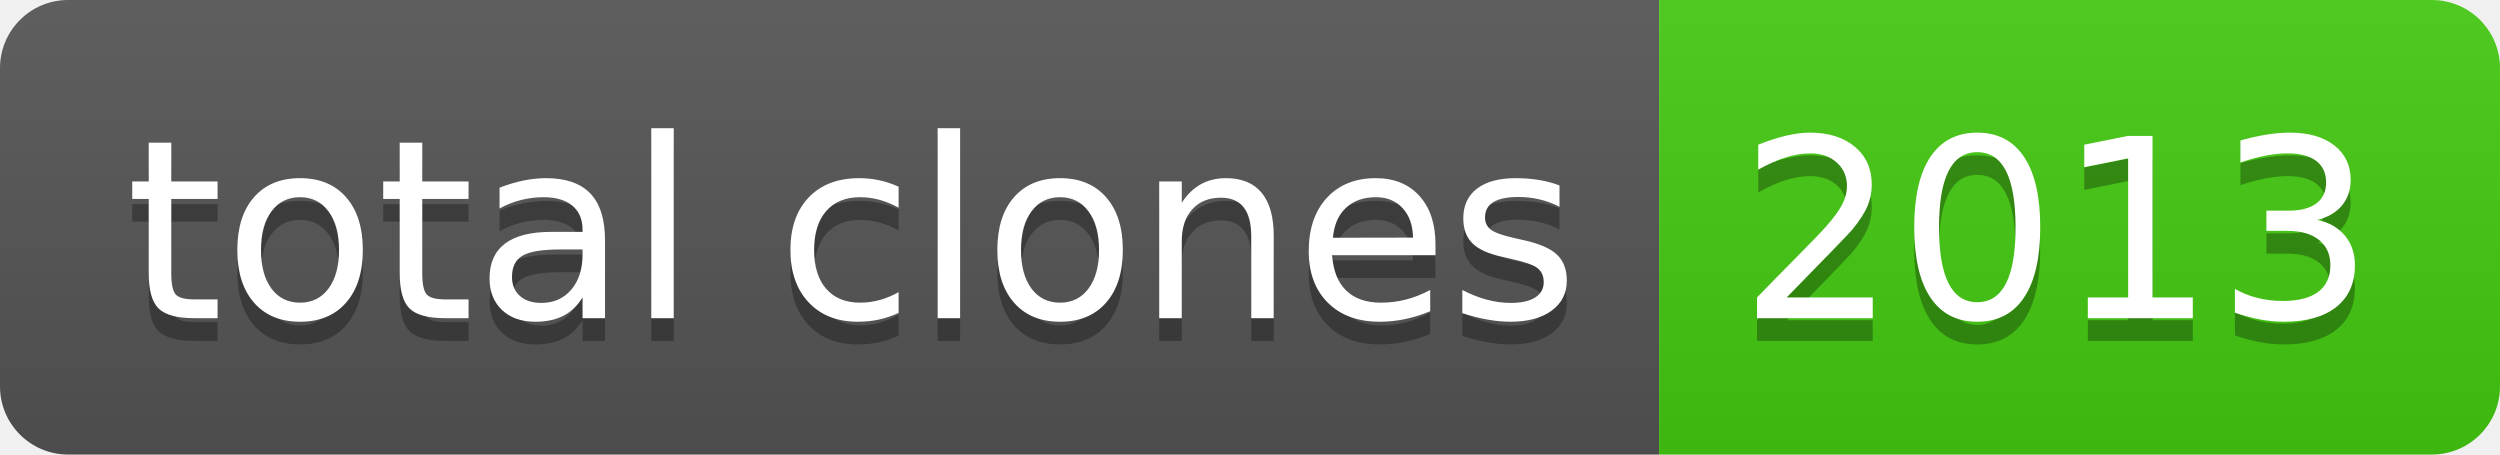
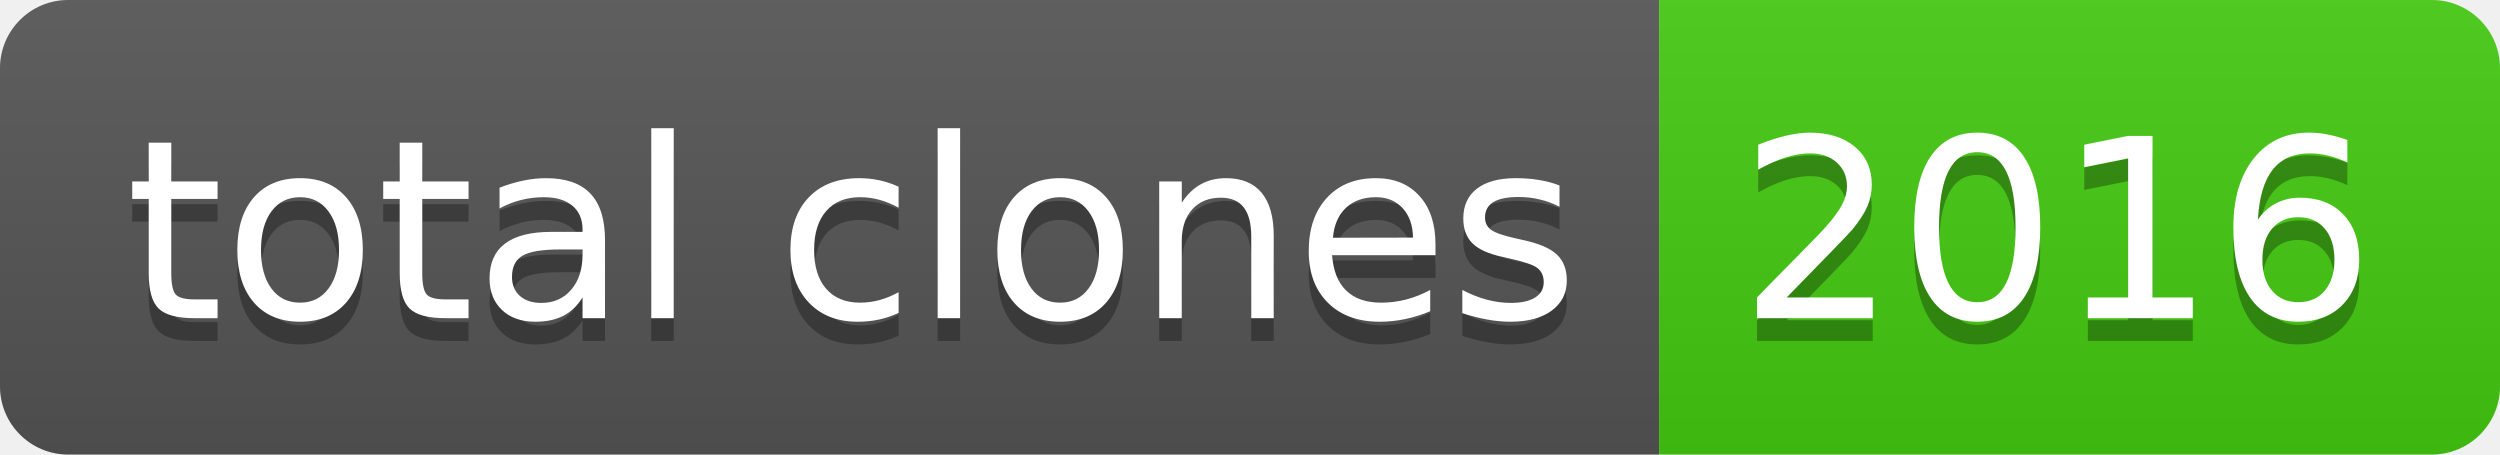
- <svg xmlns="http://www.w3.org/2000/svg" width="110" height="20" role="img" aria-label="total clones: 2013">
+ <svg xmlns="http://www.w3.org/2000/svg" width="110" height="20" role="img" aria-label="total clones: 2016">
  <linearGradient id="s" x2="0" y2="100%">
    <stop offset="0" stop-color="#bbb" stop-opacity=".1" />
    <stop offset="1" stop-opacity=".1" />
  </linearGradient>
  <clipPath id="r">
    <rect width="110" height="20" rx="3" fill="#fff" />
  </clipPath>
  <g clip-path="url(#r)">
    <rect width="73" height="20" fill="#555" />
    <rect x="73" width="37" height="20" fill="#4c1" />
    <rect width="110" height="20" fill="url(#s)" />
  </g>
  <g fill="#fff" text-anchor="middle" font-family="Verdana,Geneva,DejaVu Sans,sans-serif" text-rendering="geometricPrecision" font-size="110">
    <text aria-hidden="true" x="375" y="150" fill="#010101" fill-opacity=".3" transform="scale(.1)" textLength="630">total clones</text>
    <text x="375" y="140" transform="scale(.1)" fill="#fff" textLength="630">total clones</text>
-     <text aria-hidden="true" x="905" y="150" fill="#010101" fill-opacity=".3" transform="scale(.1)" textLength="270">2013</text>
-     <text x="905" y="140" transform="scale(.1)" fill="#fff" textLength="270">2013</text>
+     <text aria-hidden="true" x="905" y="150" fill="#010101" fill-opacity=".3" transform="scale(.1)" textLength="270">2016</text>
+     <text x="905" y="140" transform="scale(.1)" fill="#fff" textLength="270">2016</text>
  </g>
</svg>
